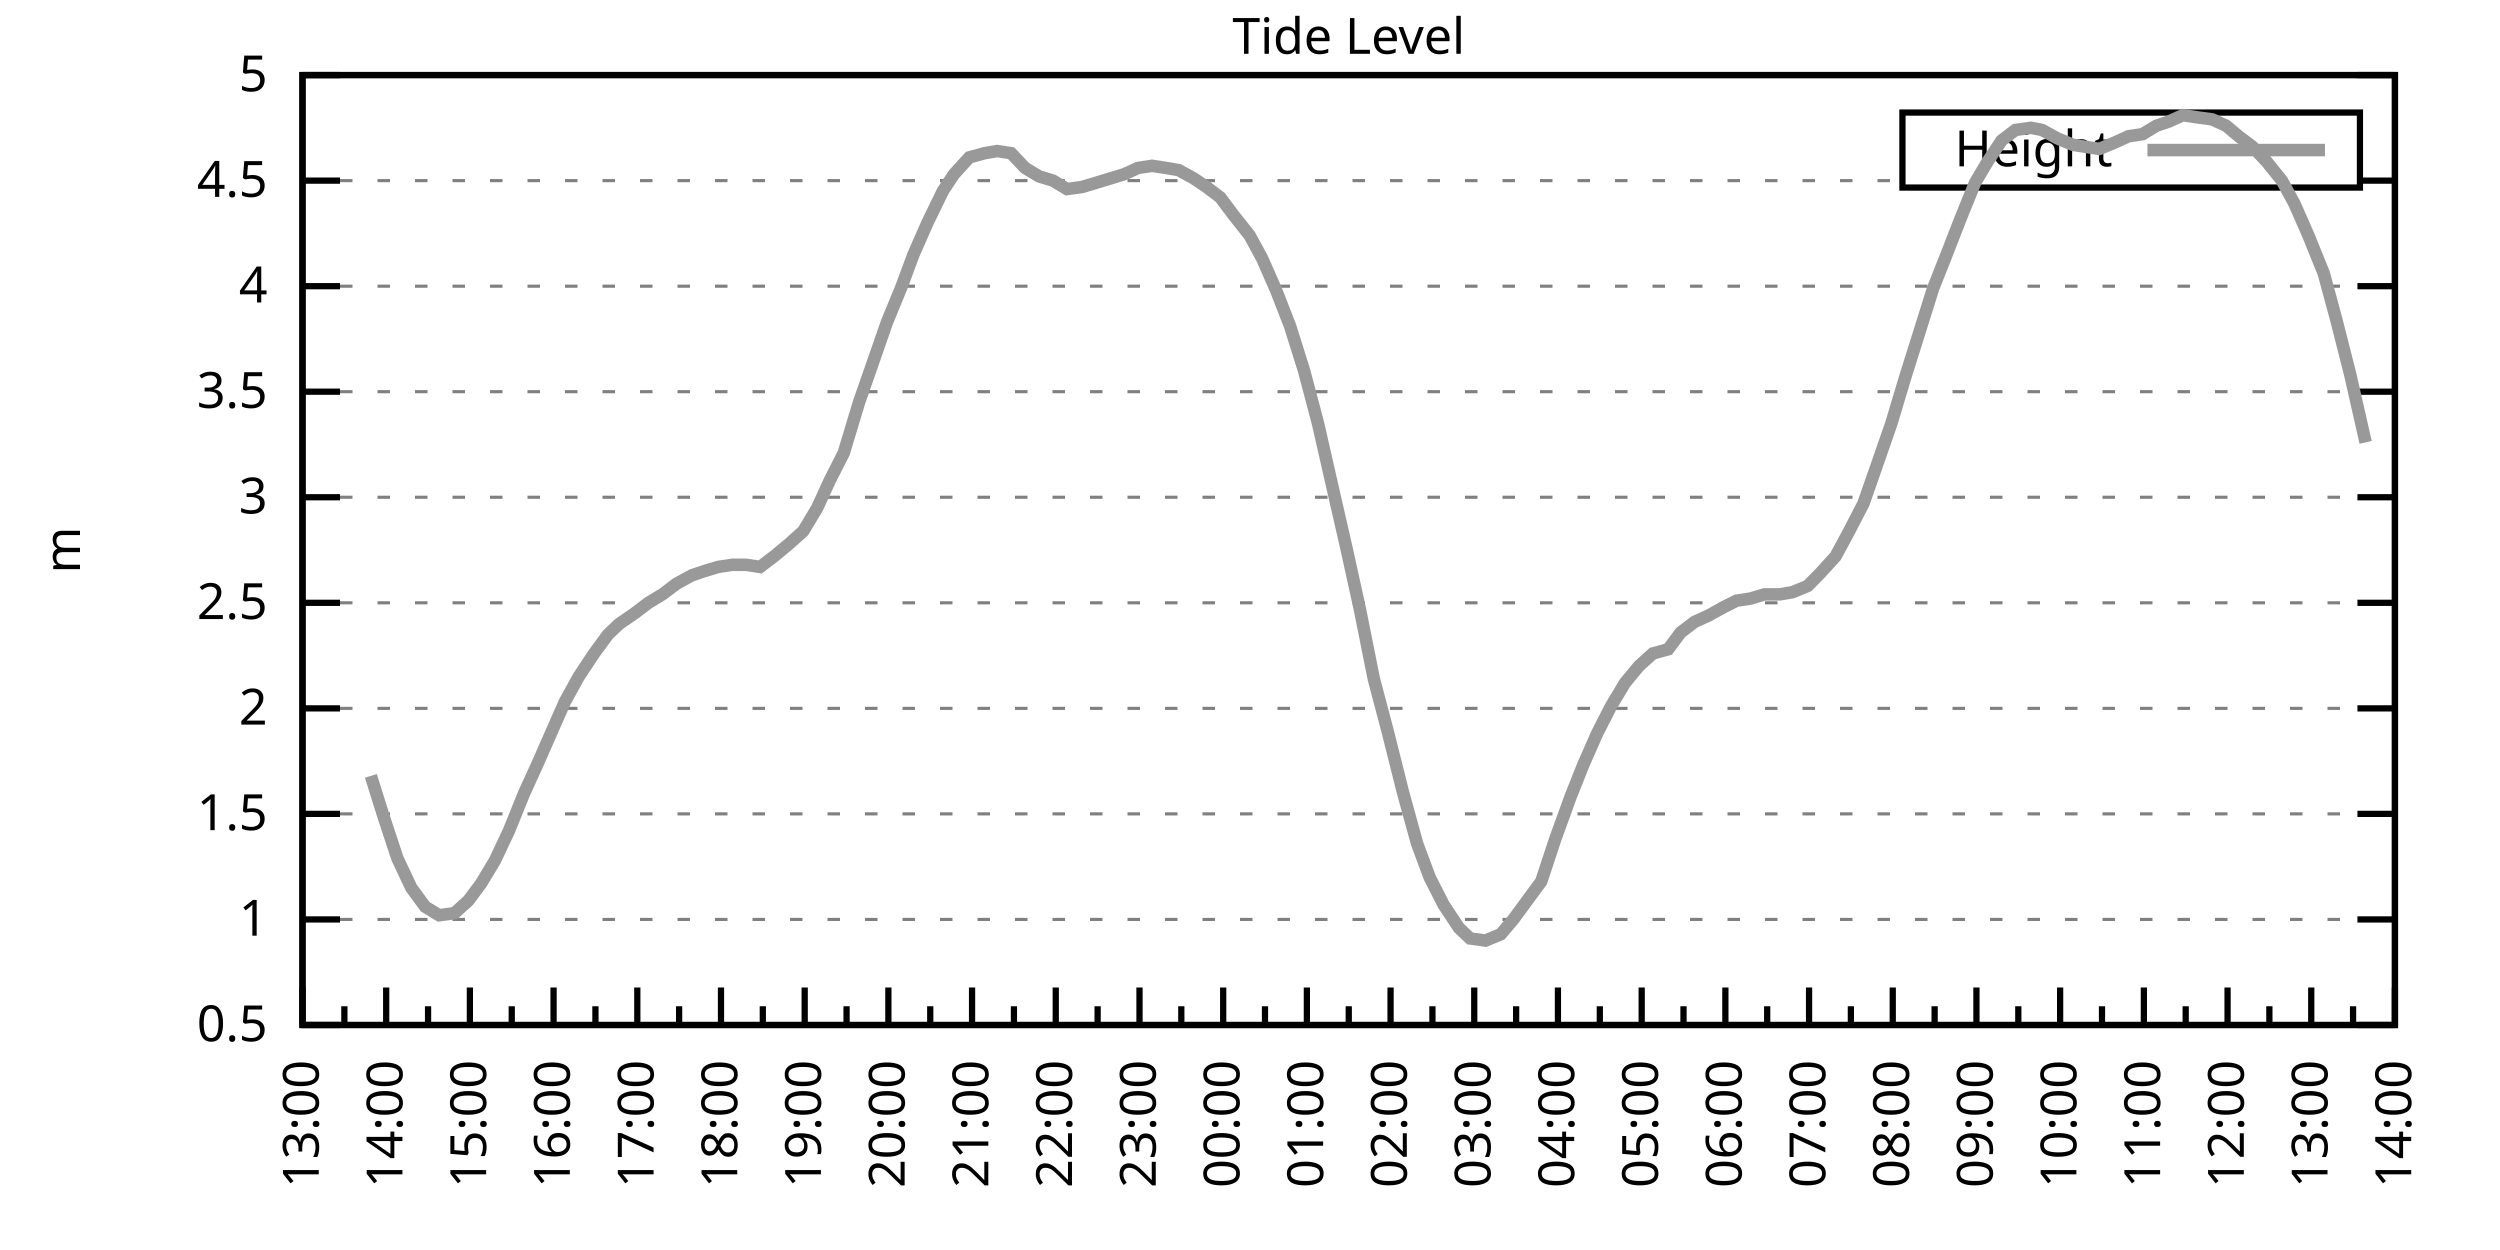
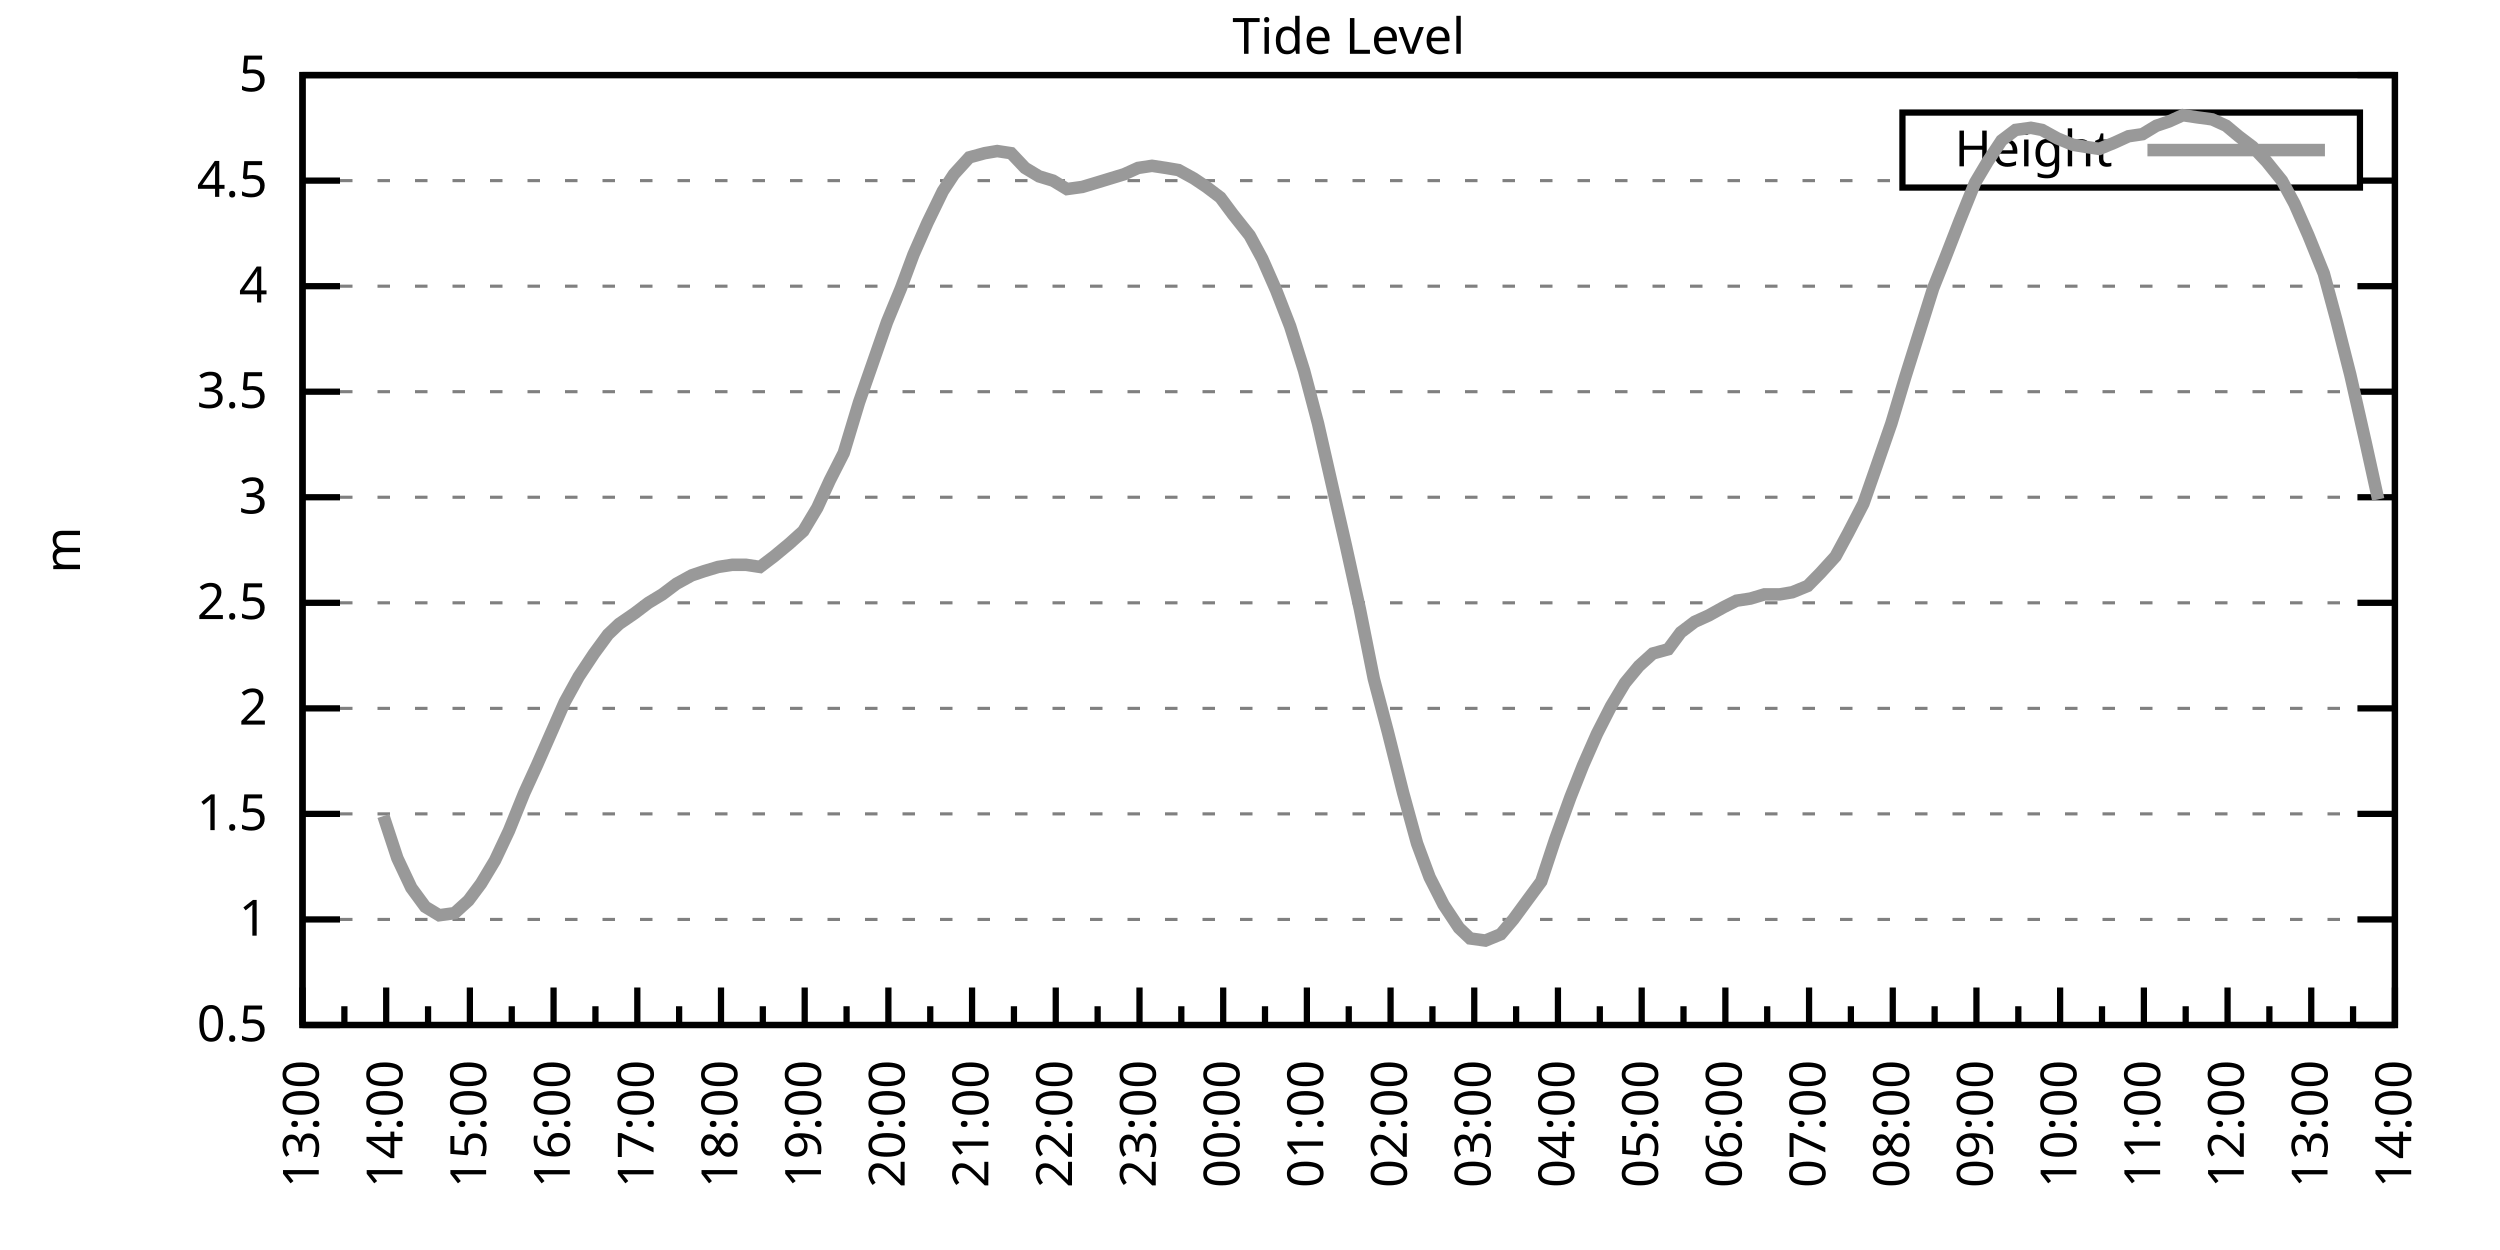
<svg xmlns="http://www.w3.org/2000/svg" xmlns:xlink="http://www.w3.org/1999/xlink" width="400" height="200" viewBox="0 0 400 200">
  <g id="gnuplot_canvas">
    <rect x="0" y="0" width="400" height="200" fill="none" />
    <defs>
      <circle id="gpDot" r="0.5" stroke-width="0.5" stroke="currentColor" />
      <path id="gpPt0" stroke-width="0.333" stroke="currentColor" d="M-1,0 h2 M0,-1 v2" />
      <path id="gpPt1" stroke-width="0.333" stroke="currentColor" d="M-1,-1 L1,1 M1,-1 L-1,1" />
      <path id="gpPt2" stroke-width="0.333" stroke="currentColor" d="M-1,0 L1,0 M0,-1 L0,1 M-1,-1 L1,1 M-1,1 L1,-1" />
      <rect id="gpPt3" stroke-width="0.333" stroke="currentColor" x="-1" y="-1" width="2" height="2" />
      <rect id="gpPt4" stroke-width="0.333" stroke="currentColor" fill="currentColor" x="-1" y="-1" width="2" height="2" />
      <circle id="gpPt5" stroke-width="0.333" stroke="currentColor" cx="0" cy="0" r="1" />
      <use xlink:href="#gpPt5" id="gpPt6" fill="currentColor" stroke="none" />
      <path id="gpPt7" stroke-width="0.333" stroke="currentColor" d="M0,-1.33 L-1.33,0.67 L1.33,0.67 z" />
      <use xlink:href="#gpPt7" id="gpPt8" fill="currentColor" stroke="none" />
      <use xlink:href="#gpPt7" id="gpPt9" stroke="currentColor" transform="rotate(180)" />
      <use xlink:href="#gpPt9" id="gpPt10" fill="currentColor" stroke="none" />
      <use xlink:href="#gpPt3" id="gpPt11" stroke="currentColor" transform="rotate(45)" />
      <use xlink:href="#gpPt11" id="gpPt12" fill="currentColor" stroke="none" />
      <path id="gpPt13" stroke-width="0.333" stroke="currentColor" d="M0,1.330 L1.265,0.411 L0.782,-1.067 L-0.782,-1.076 L-1.265,0.411 z" />
      <use xlink:href="#gpPt13" id="gpPt14" fill="currentColor" stroke="none" />
      <filter id="textbox" filterUnits="objectBoundingBox" x="0" y="0" height="1" width="1">
        <feFlood flood-color="white" flood-opacity="1" result="bgnd" />
        <feComposite in="SourceGraphic" in2="bgnd" operator="atop" />
      </filter>
      <filter id="greybox" filterUnits="objectBoundingBox" x="0" y="0" height="1" width="1">
        <feFlood flood-color="lightgrey" flood-opacity="1" result="grey" />
        <feComposite in="SourceGraphic" in2="grey" operator="atop" />
      </filter>
    </defs>
    <g fill="none" color="white" stroke="currentColor" stroke-width="1.00" stroke-linecap="butt" stroke-linejoin="miter">
</g>
    <g fill="none" color="black" stroke="currentColor" stroke-width="1.00" stroke-linecap="butt" stroke-linejoin="miter">
      <g stroke="none" shape-rendering="crispEdges">
        <polygon fill="rgb(255, 255, 255)" points="48.40,164.00 383.18,164.00 383.18,12.02 48.40,12.02 " />
      </g>
    </g>
    <g fill="none" color="black" stroke="currentColor" stroke-width="1.00" stroke-linecap="butt" stroke-linejoin="miter">
</g>
    <g fill="none" color="black" stroke="black" stroke-width="0.50" stroke-linecap="butt" stroke-linejoin="miter">
</g>
    <g fill="none" color="gray" stroke="currentColor" stroke-width="0.50" stroke-linecap="butt" stroke-linejoin="miter">
      <path stroke="gray" stroke-dasharray="2,4" class="gridline" d="M48.40,164.00 L383.19,164.00  " />
    </g>
    <g fill="none" color="gray" stroke="gray" stroke-width="1.00" stroke-linecap="butt" stroke-linejoin="miter">
</g>
    <g fill="none" color="black" stroke="currentColor" stroke-width="1.00" stroke-linecap="butt" stroke-linejoin="miter">
      <path stroke="black" d="M48.40,164.00 L54.40,164.00 M383.19,164.00 L377.19,164.00  " />
      <g transform="translate(42.80,166.60)" stroke="none" fill="black" font-family="Sans" font-size="8.00" text-anchor="end">
        <text>
          <tspan font-family="Sans"> 0.5</tspan>
        </text>
      </g>
    </g>
    <g fill="none" color="black" stroke="currentColor" stroke-width="1.00" stroke-linecap="butt" stroke-linejoin="miter">
</g>
    <g fill="none" color="black" stroke="black" stroke-width="0.50" stroke-linecap="butt" stroke-linejoin="miter">
</g>
    <g fill="none" color="gray" stroke="currentColor" stroke-width="0.50" stroke-linecap="butt" stroke-linejoin="miter">
      <path stroke="gray" stroke-dasharray="2,4" class="gridline" d="M48.40,147.11 L383.19,147.11  " />
    </g>
    <g fill="none" color="gray" stroke="gray" stroke-width="1.00" stroke-linecap="butt" stroke-linejoin="miter">
</g>
    <g fill="none" color="black" stroke="currentColor" stroke-width="1.00" stroke-linecap="butt" stroke-linejoin="miter">
      <path stroke="black" d="M48.40,147.11 L54.40,147.11 M383.19,147.11 L377.19,147.11  " />
      <g transform="translate(42.80,149.71)" stroke="none" fill="black" font-family="Sans" font-size="8.00" text-anchor="end">
        <text>
          <tspan font-family="Sans"> 1</tspan>
        </text>
      </g>
    </g>
    <g fill="none" color="black" stroke="currentColor" stroke-width="1.00" stroke-linecap="butt" stroke-linejoin="miter">
</g>
    <g fill="none" color="black" stroke="black" stroke-width="0.50" stroke-linecap="butt" stroke-linejoin="miter">
</g>
    <g fill="none" color="gray" stroke="currentColor" stroke-width="0.50" stroke-linecap="butt" stroke-linejoin="miter">
      <path stroke="gray" stroke-dasharray="2,4" class="gridline" d="M48.40,130.22 L383.19,130.22  " />
    </g>
    <g fill="none" color="gray" stroke="gray" stroke-width="1.00" stroke-linecap="butt" stroke-linejoin="miter">
</g>
    <g fill="none" color="black" stroke="currentColor" stroke-width="1.00" stroke-linecap="butt" stroke-linejoin="miter">
      <path stroke="black" d="M48.40,130.22 L54.40,130.22 M383.19,130.22 L377.19,130.22  " />
      <g transform="translate(42.80,132.82)" stroke="none" fill="black" font-family="Sans" font-size="8.00" text-anchor="end">
        <text>
          <tspan font-family="Sans"> 1.5</tspan>
        </text>
      </g>
    </g>
    <g fill="none" color="black" stroke="currentColor" stroke-width="1.00" stroke-linecap="butt" stroke-linejoin="miter">
</g>
    <g fill="none" color="black" stroke="black" stroke-width="0.50" stroke-linecap="butt" stroke-linejoin="miter">
</g>
    <g fill="none" color="gray" stroke="currentColor" stroke-width="0.50" stroke-linecap="butt" stroke-linejoin="miter">
      <path stroke="gray" stroke-dasharray="2,4" class="gridline" d="M48.40,113.34 L383.19,113.34  " />
    </g>
    <g fill="none" color="gray" stroke="gray" stroke-width="1.00" stroke-linecap="butt" stroke-linejoin="miter">
</g>
    <g fill="none" color="black" stroke="currentColor" stroke-width="1.00" stroke-linecap="butt" stroke-linejoin="miter">
      <path stroke="black" d="M48.40,113.34 L54.40,113.34 M383.19,113.34 L377.19,113.34  " />
      <g transform="translate(42.80,115.94)" stroke="none" fill="black" font-family="Sans" font-size="8.00" text-anchor="end">
        <text>
          <tspan font-family="Sans"> 2</tspan>
        </text>
      </g>
    </g>
    <g fill="none" color="black" stroke="currentColor" stroke-width="1.00" stroke-linecap="butt" stroke-linejoin="miter">
</g>
    <g fill="none" color="black" stroke="black" stroke-width="0.50" stroke-linecap="butt" stroke-linejoin="miter">
</g>
    <g fill="none" color="gray" stroke="currentColor" stroke-width="0.50" stroke-linecap="butt" stroke-linejoin="miter">
      <path stroke="gray" stroke-dasharray="2,4" class="gridline" d="M48.40,96.45 L383.19,96.45  " />
    </g>
    <g fill="none" color="gray" stroke="gray" stroke-width="1.00" stroke-linecap="butt" stroke-linejoin="miter">
</g>
    <g fill="none" color="black" stroke="currentColor" stroke-width="1.00" stroke-linecap="butt" stroke-linejoin="miter">
      <path stroke="black" d="M48.40,96.45 L54.40,96.45 M383.19,96.45 L377.19,96.45  " />
      <g transform="translate(42.80,99.05)" stroke="none" fill="black" font-family="Sans" font-size="8.00" text-anchor="end">
        <text>
          <tspan font-family="Sans"> 2.5</tspan>
        </text>
      </g>
    </g>
    <g fill="none" color="black" stroke="currentColor" stroke-width="1.00" stroke-linecap="butt" stroke-linejoin="miter">
</g>
    <g fill="none" color="black" stroke="black" stroke-width="0.50" stroke-linecap="butt" stroke-linejoin="miter">
</g>
    <g fill="none" color="gray" stroke="currentColor" stroke-width="0.50" stroke-linecap="butt" stroke-linejoin="miter">
      <path stroke="gray" stroke-dasharray="2,4" class="gridline" d="M48.40,79.56 L383.19,79.56  " />
    </g>
    <g fill="none" color="gray" stroke="gray" stroke-width="1.00" stroke-linecap="butt" stroke-linejoin="miter">
</g>
    <g fill="none" color="black" stroke="currentColor" stroke-width="1.00" stroke-linecap="butt" stroke-linejoin="miter">
      <path stroke="black" d="M48.40,79.56 L54.40,79.56 M383.19,79.56 L377.19,79.56  " />
      <g transform="translate(42.80,82.16)" stroke="none" fill="black" font-family="Sans" font-size="8.00" text-anchor="end">
        <text>
          <tspan font-family="Sans"> 3</tspan>
        </text>
      </g>
    </g>
    <g fill="none" color="black" stroke="currentColor" stroke-width="1.00" stroke-linecap="butt" stroke-linejoin="miter">
</g>
    <g fill="none" color="black" stroke="black" stroke-width="0.50" stroke-linecap="butt" stroke-linejoin="miter">
</g>
    <g fill="none" color="gray" stroke="currentColor" stroke-width="0.50" stroke-linecap="butt" stroke-linejoin="miter">
      <path stroke="gray" stroke-dasharray="2,4" class="gridline" d="M48.40,62.67 L383.19,62.67  " />
    </g>
    <g fill="none" color="gray" stroke="gray" stroke-width="1.00" stroke-linecap="butt" stroke-linejoin="miter">
</g>
    <g fill="none" color="black" stroke="currentColor" stroke-width="1.00" stroke-linecap="butt" stroke-linejoin="miter">
      <path stroke="black" d="M48.40,62.67 L54.40,62.67 M383.19,62.67 L377.19,62.67  " />
      <g transform="translate(42.80,65.27)" stroke="none" fill="black" font-family="Sans" font-size="8.00" text-anchor="end">
        <text>
          <tspan font-family="Sans"> 3.5</tspan>
        </text>
      </g>
    </g>
    <g fill="none" color="black" stroke="currentColor" stroke-width="1.00" stroke-linecap="butt" stroke-linejoin="miter">
</g>
    <g fill="none" color="black" stroke="black" stroke-width="0.50" stroke-linecap="butt" stroke-linejoin="miter">
</g>
    <g fill="none" color="gray" stroke="currentColor" stroke-width="0.50" stroke-linecap="butt" stroke-linejoin="miter">
      <path stroke="gray" stroke-dasharray="2,4" class="gridline" d="M48.40,45.79 L383.19,45.79  " />
    </g>
    <g fill="none" color="gray" stroke="gray" stroke-width="1.00" stroke-linecap="butt" stroke-linejoin="miter">
</g>
    <g fill="none" color="black" stroke="currentColor" stroke-width="1.00" stroke-linecap="butt" stroke-linejoin="miter">
      <path stroke="black" d="M48.40,45.79 L54.40,45.79 M383.19,45.79 L377.19,45.79  " />
      <g transform="translate(42.80,48.39)" stroke="none" fill="black" font-family="Sans" font-size="8.00" text-anchor="end">
        <text>
          <tspan font-family="Sans"> 4</tspan>
        </text>
      </g>
    </g>
    <g fill="none" color="black" stroke="currentColor" stroke-width="1.00" stroke-linecap="butt" stroke-linejoin="miter">
</g>
    <g fill="none" color="black" stroke="black" stroke-width="0.50" stroke-linecap="butt" stroke-linejoin="miter">
</g>
    <g fill="none" color="gray" stroke="currentColor" stroke-width="0.50" stroke-linecap="butt" stroke-linejoin="miter">
      <path stroke="gray" stroke-dasharray="2,4" class="gridline" d="M48.40,28.90 L304.39,28.90 M377.59,28.90 L383.19,28.90  " />
    </g>
    <g fill="none" color="gray" stroke="gray" stroke-width="1.00" stroke-linecap="butt" stroke-linejoin="miter">
</g>
    <g fill="none" color="black" stroke="currentColor" stroke-width="1.00" stroke-linecap="butt" stroke-linejoin="miter">
      <path stroke="black" d="M48.40,28.90 L54.40,28.90 M383.19,28.90 L377.19,28.90  " />
      <g transform="translate(42.80,31.50)" stroke="none" fill="black" font-family="Sans" font-size="8.00" text-anchor="end">
        <text>
          <tspan font-family="Sans"> 4.5</tspan>
        </text>
      </g>
    </g>
    <g fill="none" color="black" stroke="currentColor" stroke-width="1.00" stroke-linecap="butt" stroke-linejoin="miter">
</g>
    <g fill="none" color="black" stroke="black" stroke-width="0.50" stroke-linecap="butt" stroke-linejoin="miter">
</g>
    <g fill="none" color="gray" stroke="currentColor" stroke-width="0.50" stroke-linecap="butt" stroke-linejoin="miter">
      <path stroke="gray" stroke-dasharray="2,4" class="gridline" d="M48.40,12.01 L383.19,12.01  " />
    </g>
    <g fill="none" color="gray" stroke="gray" stroke-width="1.00" stroke-linecap="butt" stroke-linejoin="miter">
</g>
    <g fill="none" color="black" stroke="currentColor" stroke-width="1.00" stroke-linecap="butt" stroke-linejoin="miter">
      <path stroke="black" d="M48.40,12.01 L54.40,12.01 M383.19,12.01 L377.19,12.01  " />
      <g transform="translate(42.80,14.61)" stroke="none" fill="black" font-family="Sans" font-size="8.00" text-anchor="end">
        <text>
          <tspan font-family="Sans"> 5</tspan>
        </text>
      </g>
    </g>
    <g fill="none" color="black" stroke="currentColor" stroke-width="1.00" stroke-linecap="butt" stroke-linejoin="miter">
      <path stroke="black" d="M48.40,164.00 L48.40,158.00  " />
      <g transform="translate(51.00,169.60) rotate(270)" stroke="none" fill="black" font-family="Sans" font-size="8.00" text-anchor="end">
        <text>
          <tspan font-family="Sans">13:00</tspan>
        </text>
      </g>
    </g>
    <g fill="none" color="black" stroke="currentColor" stroke-width="1.00" stroke-linecap="butt" stroke-linejoin="miter">
      <path stroke="black" d="M55.10,164.00 L55.10,161.00 M61.79,164.00 L61.79,158.00  " />
      <g transform="translate(64.39,169.60) rotate(270)" stroke="none" fill="black" font-family="Sans" font-size="8.00" text-anchor="end">
        <text>
          <tspan font-family="Sans">14:00</tspan>
        </text>
      </g>
    </g>
    <g fill="none" color="black" stroke="currentColor" stroke-width="1.00" stroke-linecap="butt" stroke-linejoin="miter">
      <path stroke="black" d="M68.49,164.00 L68.49,161.00 M75.18,164.00 L75.18,158.00  " />
      <g transform="translate(77.78,169.60) rotate(270)" stroke="none" fill="black" font-family="Sans" font-size="8.00" text-anchor="end">
        <text>
          <tspan font-family="Sans">15:00</tspan>
        </text>
      </g>
    </g>
    <g fill="none" color="black" stroke="currentColor" stroke-width="1.00" stroke-linecap="butt" stroke-linejoin="miter">
      <path stroke="black" d="M81.88,164.00 L81.88,161.00 M88.57,164.00 L88.57,158.00  " />
      <g transform="translate(91.17,169.60) rotate(270)" stroke="none" fill="black" font-family="Sans" font-size="8.00" text-anchor="end">
        <text>
          <tspan font-family="Sans">16:00</tspan>
        </text>
      </g>
    </g>
    <g fill="none" color="black" stroke="currentColor" stroke-width="1.00" stroke-linecap="butt" stroke-linejoin="miter">
      <path stroke="black" d="M95.27,164.00 L95.27,161.00 M101.97,164.00 L101.97,158.00  " />
      <g transform="translate(104.57,169.60) rotate(270)" stroke="none" fill="black" font-family="Sans" font-size="8.00" text-anchor="end">
        <text>
          <tspan font-family="Sans">17:00</tspan>
        </text>
      </g>
    </g>
    <g fill="none" color="black" stroke="currentColor" stroke-width="1.00" stroke-linecap="butt" stroke-linejoin="miter">
      <path stroke="black" d="M108.66,164.00 L108.66,161.00 M115.36,164.00 L115.36,158.00  " />
      <g transform="translate(117.96,169.60) rotate(270)" stroke="none" fill="black" font-family="Sans" font-size="8.00" text-anchor="end">
        <text>
          <tspan font-family="Sans">18:00</tspan>
        </text>
      </g>
    </g>
    <g fill="none" color="black" stroke="currentColor" stroke-width="1.00" stroke-linecap="butt" stroke-linejoin="miter">
      <path stroke="black" d="M122.05,164.00 L122.05,161.00 M128.75,164.00 L128.75,158.00  " />
      <g transform="translate(131.35,169.60) rotate(270)" stroke="none" fill="black" font-family="Sans" font-size="8.00" text-anchor="end">
        <text>
          <tspan font-family="Sans">19:00</tspan>
        </text>
      </g>
    </g>
    <g fill="none" color="black" stroke="currentColor" stroke-width="1.00" stroke-linecap="butt" stroke-linejoin="miter">
      <path stroke="black" d="M135.45,164.00 L135.45,161.00 M142.14,164.00 L142.14,158.00  " />
      <g transform="translate(144.74,169.60) rotate(270)" stroke="none" fill="black" font-family="Sans" font-size="8.00" text-anchor="end">
        <text>
          <tspan font-family="Sans">20:00</tspan>
        </text>
      </g>
    </g>
    <g fill="none" color="black" stroke="currentColor" stroke-width="1.00" stroke-linecap="butt" stroke-linejoin="miter">
      <path stroke="black" d="M148.84,164.00 L148.84,161.00 M155.53,164.00 L155.53,158.00  " />
      <g transform="translate(158.13,169.60) rotate(270)" stroke="none" fill="black" font-family="Sans" font-size="8.00" text-anchor="end">
        <text>
          <tspan font-family="Sans">21:00</tspan>
        </text>
      </g>
    </g>
    <g fill="none" color="black" stroke="currentColor" stroke-width="1.00" stroke-linecap="butt" stroke-linejoin="miter">
      <path stroke="black" d="M162.23,164.00 L162.23,161.00 M168.92,164.00 L168.92,158.00  " />
      <g transform="translate(171.52,169.60) rotate(270)" stroke="none" fill="black" font-family="Sans" font-size="8.00" text-anchor="end">
        <text>
          <tspan font-family="Sans">22:00</tspan>
        </text>
      </g>
    </g>
    <g fill="none" color="black" stroke="currentColor" stroke-width="1.00" stroke-linecap="butt" stroke-linejoin="miter">
      <path stroke="black" d="M175.62,164.00 L175.62,161.00 M182.32,164.00 L182.32,158.00  " />
      <g transform="translate(184.92,169.60) rotate(270)" stroke="none" fill="black" font-family="Sans" font-size="8.00" text-anchor="end">
        <text>
          <tspan font-family="Sans">23:00</tspan>
        </text>
      </g>
    </g>
    <g fill="none" color="black" stroke="currentColor" stroke-width="1.00" stroke-linecap="butt" stroke-linejoin="miter">
      <path stroke="black" d="M189.01,164.00 L189.01,161.00 M195.71,164.00 L195.71,158.00  " />
      <g transform="translate(198.31,169.60) rotate(270)" stroke="none" fill="black" font-family="Sans" font-size="8.00" text-anchor="end">
        <text>
          <tspan font-family="Sans">00:00</tspan>
        </text>
      </g>
    </g>
    <g fill="none" color="black" stroke="currentColor" stroke-width="1.00" stroke-linecap="butt" stroke-linejoin="miter">
      <path stroke="black" d="M202.40,164.00 L202.40,161.00 M209.10,164.00 L209.10,158.00  " />
      <g transform="translate(211.70,169.60) rotate(270)" stroke="none" fill="black" font-family="Sans" font-size="8.00" text-anchor="end">
        <text>
          <tspan font-family="Sans">01:00</tspan>
        </text>
      </g>
    </g>
    <g fill="none" color="black" stroke="currentColor" stroke-width="1.00" stroke-linecap="butt" stroke-linejoin="miter">
      <path stroke="black" d="M215.80,164.00 L215.80,161.00 M222.49,164.00 L222.49,158.00  " />
      <g transform="translate(225.09,169.60) rotate(270)" stroke="none" fill="black" font-family="Sans" font-size="8.00" text-anchor="end">
        <text>
          <tspan font-family="Sans">02:00</tspan>
        </text>
      </g>
    </g>
    <g fill="none" color="black" stroke="currentColor" stroke-width="1.00" stroke-linecap="butt" stroke-linejoin="miter">
      <path stroke="black" d="M229.19,164.00 L229.19,161.00 M235.88,164.00 L235.88,158.00  " />
      <g transform="translate(238.48,169.60) rotate(270)" stroke="none" fill="black" font-family="Sans" font-size="8.00" text-anchor="end">
        <text>
          <tspan font-family="Sans">03:00</tspan>
        </text>
      </g>
    </g>
    <g fill="none" color="black" stroke="currentColor" stroke-width="1.00" stroke-linecap="butt" stroke-linejoin="miter">
      <path stroke="black" d="M242.58,164.00 L242.58,161.00 M249.27,164.00 L249.27,158.00  " />
      <g transform="translate(251.87,169.60) rotate(270)" stroke="none" fill="black" font-family="Sans" font-size="8.00" text-anchor="end">
        <text>
          <tspan font-family="Sans">04:00</tspan>
        </text>
      </g>
    </g>
    <g fill="none" color="black" stroke="currentColor" stroke-width="1.00" stroke-linecap="butt" stroke-linejoin="miter">
      <path stroke="black" d="M255.97,164.00 L255.97,161.00 M262.67,164.00 L262.67,158.00  " />
      <g transform="translate(265.27,169.60) rotate(270)" stroke="none" fill="black" font-family="Sans" font-size="8.00" text-anchor="end">
        <text>
          <tspan font-family="Sans">05:00</tspan>
        </text>
      </g>
    </g>
    <g fill="none" color="black" stroke="currentColor" stroke-width="1.00" stroke-linecap="butt" stroke-linejoin="miter">
      <path stroke="black" d="M269.36,164.00 L269.36,161.00 M276.06,164.00 L276.06,158.00  " />
      <g transform="translate(278.66,169.60) rotate(270)" stroke="none" fill="black" font-family="Sans" font-size="8.00" text-anchor="end">
        <text>
          <tspan font-family="Sans">06:00</tspan>
        </text>
      </g>
    </g>
    <g fill="none" color="black" stroke="currentColor" stroke-width="1.00" stroke-linecap="butt" stroke-linejoin="miter">
      <path stroke="black" d="M282.75,164.00 L282.75,161.00 M289.45,164.00 L289.45,158.00  " />
      <g transform="translate(292.05,169.60) rotate(270)" stroke="none" fill="black" font-family="Sans" font-size="8.00" text-anchor="end">
        <text>
          <tspan font-family="Sans">07:00</tspan>
        </text>
      </g>
    </g>
    <g fill="none" color="black" stroke="currentColor" stroke-width="1.00" stroke-linecap="butt" stroke-linejoin="miter">
      <path stroke="black" d="M296.14,164.00 L296.14,161.00 M302.84,164.00 L302.84,158.00  " />
      <g transform="translate(305.44,169.60) rotate(270)" stroke="none" fill="black" font-family="Sans" font-size="8.00" text-anchor="end">
        <text>
          <tspan font-family="Sans">08:00</tspan>
        </text>
      </g>
    </g>
    <g fill="none" color="black" stroke="currentColor" stroke-width="1.00" stroke-linecap="butt" stroke-linejoin="miter">
      <path stroke="black" d="M309.54,164.00 L309.54,161.00 M316.23,164.00 L316.23,158.00  " />
      <g transform="translate(318.83,169.60) rotate(270)" stroke="none" fill="black" font-family="Sans" font-size="8.00" text-anchor="end">
        <text>
          <tspan font-family="Sans">09:00</tspan>
        </text>
      </g>
    </g>
    <g fill="none" color="black" stroke="currentColor" stroke-width="1.00" stroke-linecap="butt" stroke-linejoin="miter">
      <path stroke="black" d="M322.93,164.00 L322.93,161.00 M329.62,164.00 L329.62,158.00  " />
      <g transform="translate(332.22,169.60) rotate(270)" stroke="none" fill="black" font-family="Sans" font-size="8.00" text-anchor="end">
        <text>
          <tspan font-family="Sans">10:00</tspan>
        </text>
      </g>
    </g>
    <g fill="none" color="black" stroke="currentColor" stroke-width="1.00" stroke-linecap="butt" stroke-linejoin="miter">
      <path stroke="black" d="M336.32,164.00 L336.32,161.00 M343.02,164.00 L343.02,158.00  " />
      <g transform="translate(345.62,169.60) rotate(270)" stroke="none" fill="black" font-family="Sans" font-size="8.00" text-anchor="end">
        <text>
          <tspan font-family="Sans">11:00</tspan>
        </text>
      </g>
    </g>
    <g fill="none" color="black" stroke="currentColor" stroke-width="1.00" stroke-linecap="butt" stroke-linejoin="miter">
      <path stroke="black" d="M349.71,164.00 L349.71,161.00 M356.41,164.00 L356.41,158.00  " />
      <g transform="translate(359.01,169.60) rotate(270)" stroke="none" fill="black" font-family="Sans" font-size="8.00" text-anchor="end">
        <text>
          <tspan font-family="Sans">12:00</tspan>
        </text>
      </g>
    </g>
    <g fill="none" color="black" stroke="currentColor" stroke-width="1.00" stroke-linecap="butt" stroke-linejoin="miter">
      <path stroke="black" d="M363.10,164.00 L363.10,161.00 M369.80,164.00 L369.80,158.00  " />
      <g transform="translate(372.40,169.60) rotate(270)" stroke="none" fill="black" font-family="Sans" font-size="8.00" text-anchor="end">
        <text>
          <tspan font-family="Sans">13:00</tspan>
        </text>
      </g>
    </g>
    <g fill="none" color="black" stroke="currentColor" stroke-width="1.00" stroke-linecap="butt" stroke-linejoin="miter">
      <path stroke="black" d="M376.49,164.00 L376.49,161.00 M383.19,164.00 L383.19,158.00  " />
      <g transform="translate(385.79,169.60) rotate(270)" stroke="none" fill="black" font-family="Sans" font-size="8.00" text-anchor="end">
        <text>
          <tspan font-family="Sans">14:00</tspan>
        </text>
      </g>
    </g>
    <g fill="none" color="black" stroke="currentColor" stroke-width="1.00" stroke-linecap="butt" stroke-linejoin="miter">
</g>
    <g fill="none" color="black" stroke="currentColor" stroke-width="1.00" stroke-linecap="butt" stroke-linejoin="miter">
      <path stroke="black" d="M48.40,12.01 L48.40,164.00 L383.19,164.00 L383.19,12.01 L48.40,12.01 Z  " />
    </g>
    <g fill="none" color="black" stroke="currentColor" stroke-width="1.00" stroke-linecap="butt" stroke-linejoin="miter">
      <g transform="translate(12.80,88.01) rotate(270)" stroke="none" fill="black" font-family="Sans" font-size="8.00" text-anchor="middle">
        <text>
          <tspan font-family="Sans">m</tspan>
        </text>
      </g>
    </g>
    <g fill="none" color="black" stroke="currentColor" stroke-width="1.00" stroke-linecap="butt" stroke-linejoin="miter">
</g>
    <g fill="none" color="black" stroke="currentColor" stroke-width="1.00" stroke-linecap="butt" stroke-linejoin="miter">
      <path stroke="black" d="M304.39,30.01 L304.39,18.01 L377.59,18.01 L377.59,30.01 L304.39,30.01 Z  " />
    </g>
    <g id="Tide_level_plot_1">
      <g fill="none" color="white" stroke="black" stroke-width="2.00" stroke-linecap="butt" stroke-linejoin="miter">
</g>
      <g fill="none" color="black" stroke="currentColor" stroke-width="2.00" stroke-linecap="butt" stroke-linejoin="miter">
        <g transform="translate(337.99,26.61)" stroke="none" fill="black" font-family="Sans" font-size="8.00" text-anchor="end">
          <text>
            <tspan font-family="Sans">Height</tspan>
          </text>
        </g>
      </g>
      <g fill="none" color="black" stroke="currentColor" stroke-width="2.00" stroke-linecap="butt" stroke-linejoin="miter">
-         <path stroke="rgb(153, 153, 153)" d="M343.59,24.01 L371.99,24.01 M59.34,124.14 L61.35,130.56 L63.58,137.32 L65.81,142.05 L68.04,145.09 L70.27,146.44   L72.73,146.10 L74.96,144.07 L76.97,141.37 L79.20,137.66 L81.43,132.93 L83.89,126.85 L85.90,122.46 L88.13,117.39   L90.36,112.32 L92.59,108.27 L95.05,104.56 L97.28,101.52 L99.06,99.83 L101.52,98.14 L103.75,96.45 L105.98,95.10   L108.22,93.41 L110.67,92.06 L112.68,91.38 L114.91,90.71 L117.14,90.37 L119.38,90.37 L121.61,90.71 L123.84,89.02   L126.29,86.99 L128.53,84.97 L130.76,81.25 L132.77,76.86 L135.00,72.47 L137.45,64.36 L139.69,57.94 L141.92,51.53   L144.15,46.12 L146.16,40.72 L148.39,35.65 L150.85,30.59 L152.63,27.88 L155.09,25.18 L157.54,24.51 L159.55,24.17   L161.78,24.51 L164.01,26.87 L166.25,28.22 L168.48,28.90 L170.71,30.25 L173.17,29.91 L175.40,29.24 L177.63,28.56   L179.86,27.88 L182.09,26.87 L184.32,26.53 L186.56,26.87 L188.57,27.21 L191.02,28.56 L193.03,29.91 L195.26,31.60   L197.27,34.30 L199.95,37.68 L201.96,41.39 L204.19,46.46 L206.42,52.20 L208.65,59.30 L210.88,67.74 L213.34,78.55   L215.35,87.33 L217.58,97.46 L219.81,108.61 L222.04,117.05 L224.50,126.85 L226.73,134.95 L228.74,140.36 L230.97,144.75   L233.43,148.46 L235.21,150.15 L237.67,150.49 L240.12,149.48 L242.13,147.11 L244.36,144.07 L246.60,141.03 L248.83,134.28   L251.28,127.52 L253.29,122.46 L255.52,117.39 L257.76,113.00 L259.99,109.28 L262.22,106.58 L264.45,104.56 L266.91,103.88   L268.92,101.18 L271.15,99.49 L273.38,98.48 L275.83,97.12 L277.84,96.11 L280.07,95.77 L282.31,95.10 L284.76,95.10   L286.77,94.76 L289.23,93.75 L291.23,91.72 L293.69,89.02 L295.70,85.30 L298.15,80.57 L300.16,74.83 L302.62,67.74   L304.85,60.31 L307.08,53.22 L309.31,46.12 L311.32,41.06 L313.55,35.32 L316.01,29.24 L318.02,25.86 L320.25,22.48   L322.48,20.79 L324.94,20.45 L326.72,20.79 L329.18,22.14 L331.63,23.16 L333.64,23.49 L335.87,23.83 L338.33,22.82   L340.56,21.80 L342.79,21.47 L345.02,20.12 L347.03,19.44 L349.26,18.43 L351.50,18.77 L353.95,19.10 L356.18,20.12   L358.19,21.80 L360.42,23.49 L362.66,25.86 L365.11,28.90 L367.12,32.61 L369.35,37.68 L371.81,43.76 L373.82,51.19   L376.05,59.97 L378.50,70.78  " />
+         <path stroke="rgb(153, 153, 153)" d="M343.59,24.01 L371.99,24.01 M61.35,130.56 L63.58,137.32 L65.81,142.05 L68.04,145.09 L70.27,146.44 L72.73,146.10   L74.96,144.07 L76.97,141.37 L79.20,137.66 L81.43,132.93 L83.89,126.85 L85.90,122.46 L88.13,117.39 L90.36,112.32   L92.59,108.27 L95.05,104.56 L97.28,101.52 L99.06,99.83 L101.52,98.14 L103.75,96.45 L105.98,95.10 L108.22,93.41   L110.67,92.06 L112.68,91.38 L114.91,90.71 L117.14,90.37 L119.38,90.37 L121.61,90.71 L123.84,89.02 L126.29,86.99   L128.53,84.97 L130.76,81.25 L132.77,76.86 L135.00,72.47 L137.45,64.36 L139.69,57.94 L141.92,51.53 L144.15,46.12   L146.16,40.72 L148.39,35.65 L150.85,30.59 L152.63,27.88 L155.09,25.18 L157.54,24.51 L159.55,24.17 L161.78,24.51   L164.01,26.87 L166.25,28.22 L168.48,28.90 L170.71,30.25 L173.17,29.91 L175.40,29.24 L177.63,28.56 L179.86,27.88   L182.09,26.87 L184.32,26.53 L186.56,26.87 L188.57,27.21 L191.02,28.56 L193.03,29.91 L195.26,31.60 L197.27,34.30   L199.95,37.68 L201.96,41.39 L204.19,46.46 L206.42,52.20 L208.65,59.30 L210.88,67.74 L213.34,78.55 L215.35,87.33   L217.58,97.46 L219.81,108.61 L222.04,117.05 L224.50,126.85 L226.73,134.95 L228.74,140.36 L230.97,144.75 L233.43,148.46   L235.21,150.15 L237.67,150.49 L240.12,149.48 L242.13,147.11 L244.36,144.07 L246.60,141.03 L248.83,134.28 L251.28,127.52   L253.29,122.46 L255.52,117.39 L257.76,113.00 L259.99,109.28 L262.22,106.58 L264.45,104.56 L266.91,103.88 L268.92,101.18   L271.15,99.49 L273.38,98.48 L275.83,97.12 L277.84,96.11 L280.07,95.77 L282.31,95.10 L284.76,95.10 L286.77,94.76   L289.23,93.75 L291.23,91.72 L293.69,89.02 L295.70,85.30 L298.15,80.57 L300.16,74.83 L302.62,67.74 L304.85,60.31   L307.08,53.22 L309.31,46.12 L311.32,41.06 L313.55,35.32 L316.01,29.24 L318.02,25.86 L320.25,22.48 L322.48,20.79   L324.94,20.45 L326.72,20.79 L329.18,22.14 L331.63,23.16 L333.64,23.49 L335.87,23.83 L338.33,22.82 L340.56,21.80   L342.79,21.47 L345.02,20.12 L347.03,19.44 L349.26,18.43 L351.50,18.77 L353.95,19.10 L356.18,20.12 L358.19,21.80   L360.42,23.49 L362.66,25.86 L365.11,28.90 L367.12,32.61 L369.35,37.68 L371.81,43.76 L373.82,51.19 L376.05,59.97   L378.50,70.78 L380.51,79.90  " />
      </g>
    </g>
    <g fill="none" color="black" stroke="currentColor" stroke-width="2.00" stroke-linecap="butt" stroke-linejoin="miter">
</g>
    <g fill="none" color="black" stroke="black" stroke-width="1.00" stroke-linecap="butt" stroke-linejoin="miter">
</g>
    <g fill="none" color="black" stroke="currentColor" stroke-width="1.00" stroke-linecap="butt" stroke-linejoin="miter">
      <path stroke="black" d="M48.40,12.01 L48.40,164.00 L383.19,164.00 L383.19,12.01 L48.40,12.01 Z  " />
    </g>
    <g fill="none" color="black" stroke="currentColor" stroke-width="1.00" stroke-linecap="butt" stroke-linejoin="miter">
      <g transform="translate(215.79,8.61)" stroke="none" fill="black" font-family="Sans" font-size="8.00" text-anchor="middle">
        <text>
          <tspan font-family="Sans">Tide Level</tspan>
        </text>
      </g>
    </g>
    <g fill="none" color="black" stroke="currentColor" stroke-width="1.00" stroke-linecap="butt" stroke-linejoin="miter">
</g>
  </g>
</svg>
